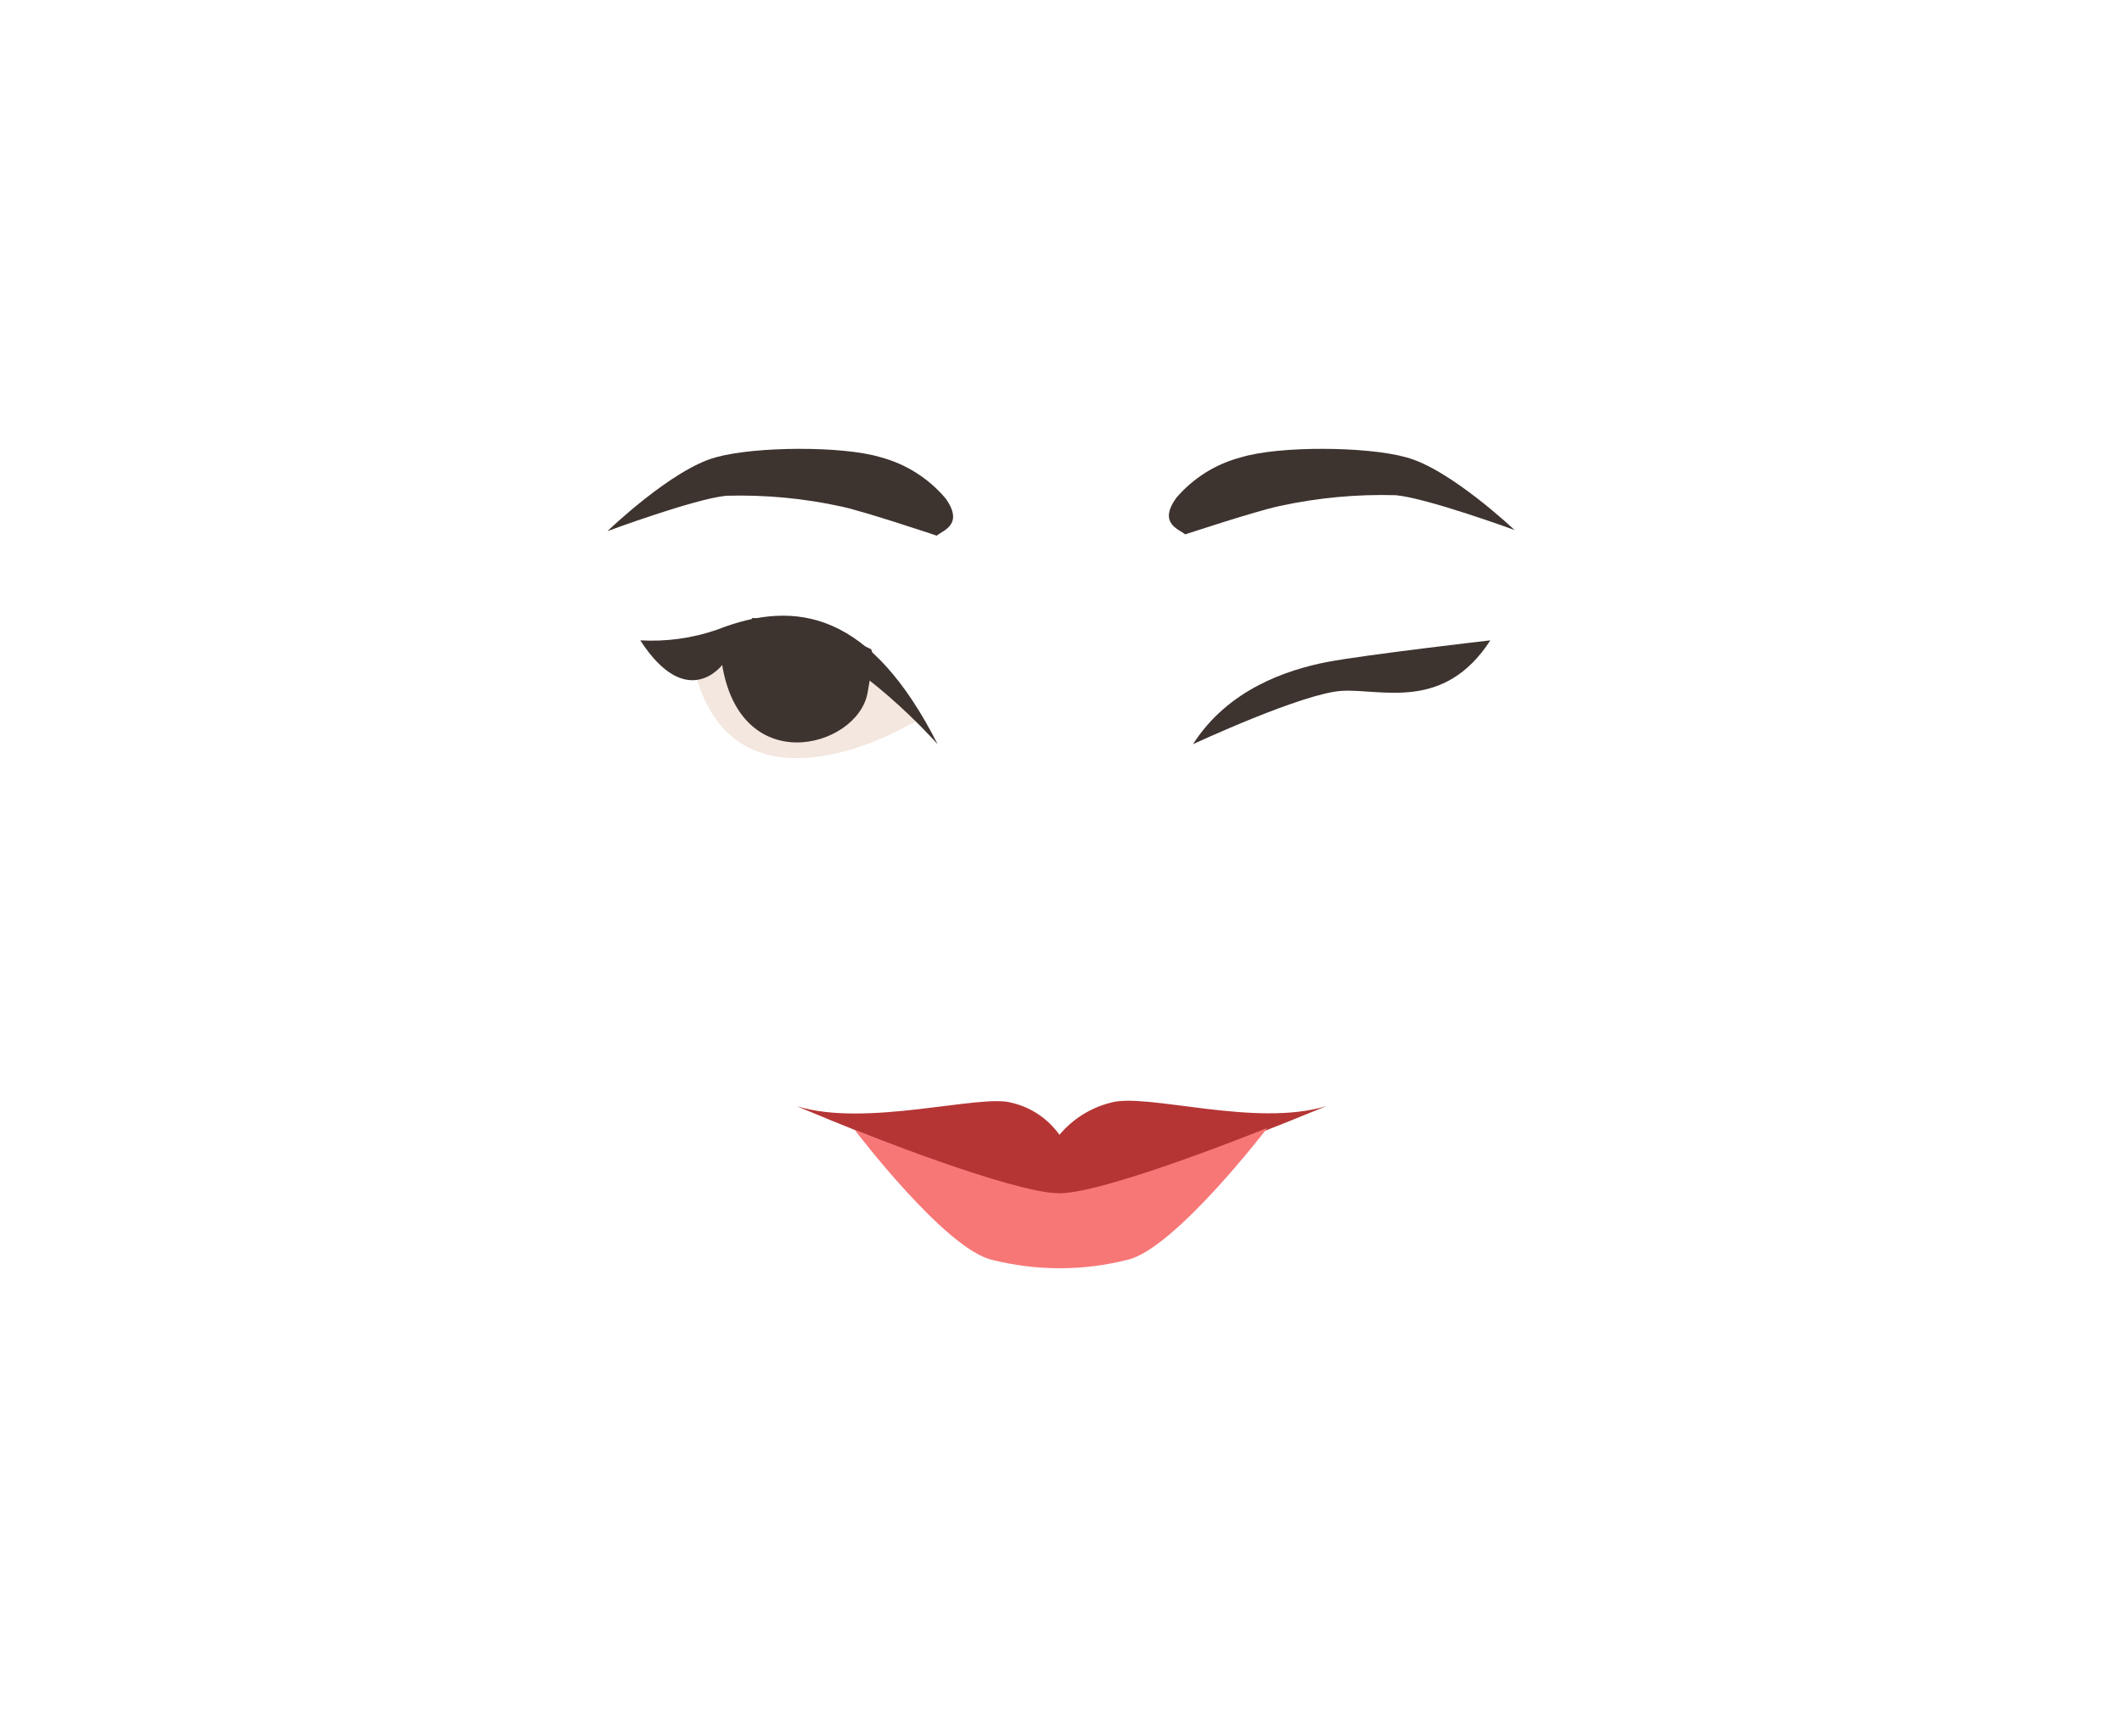
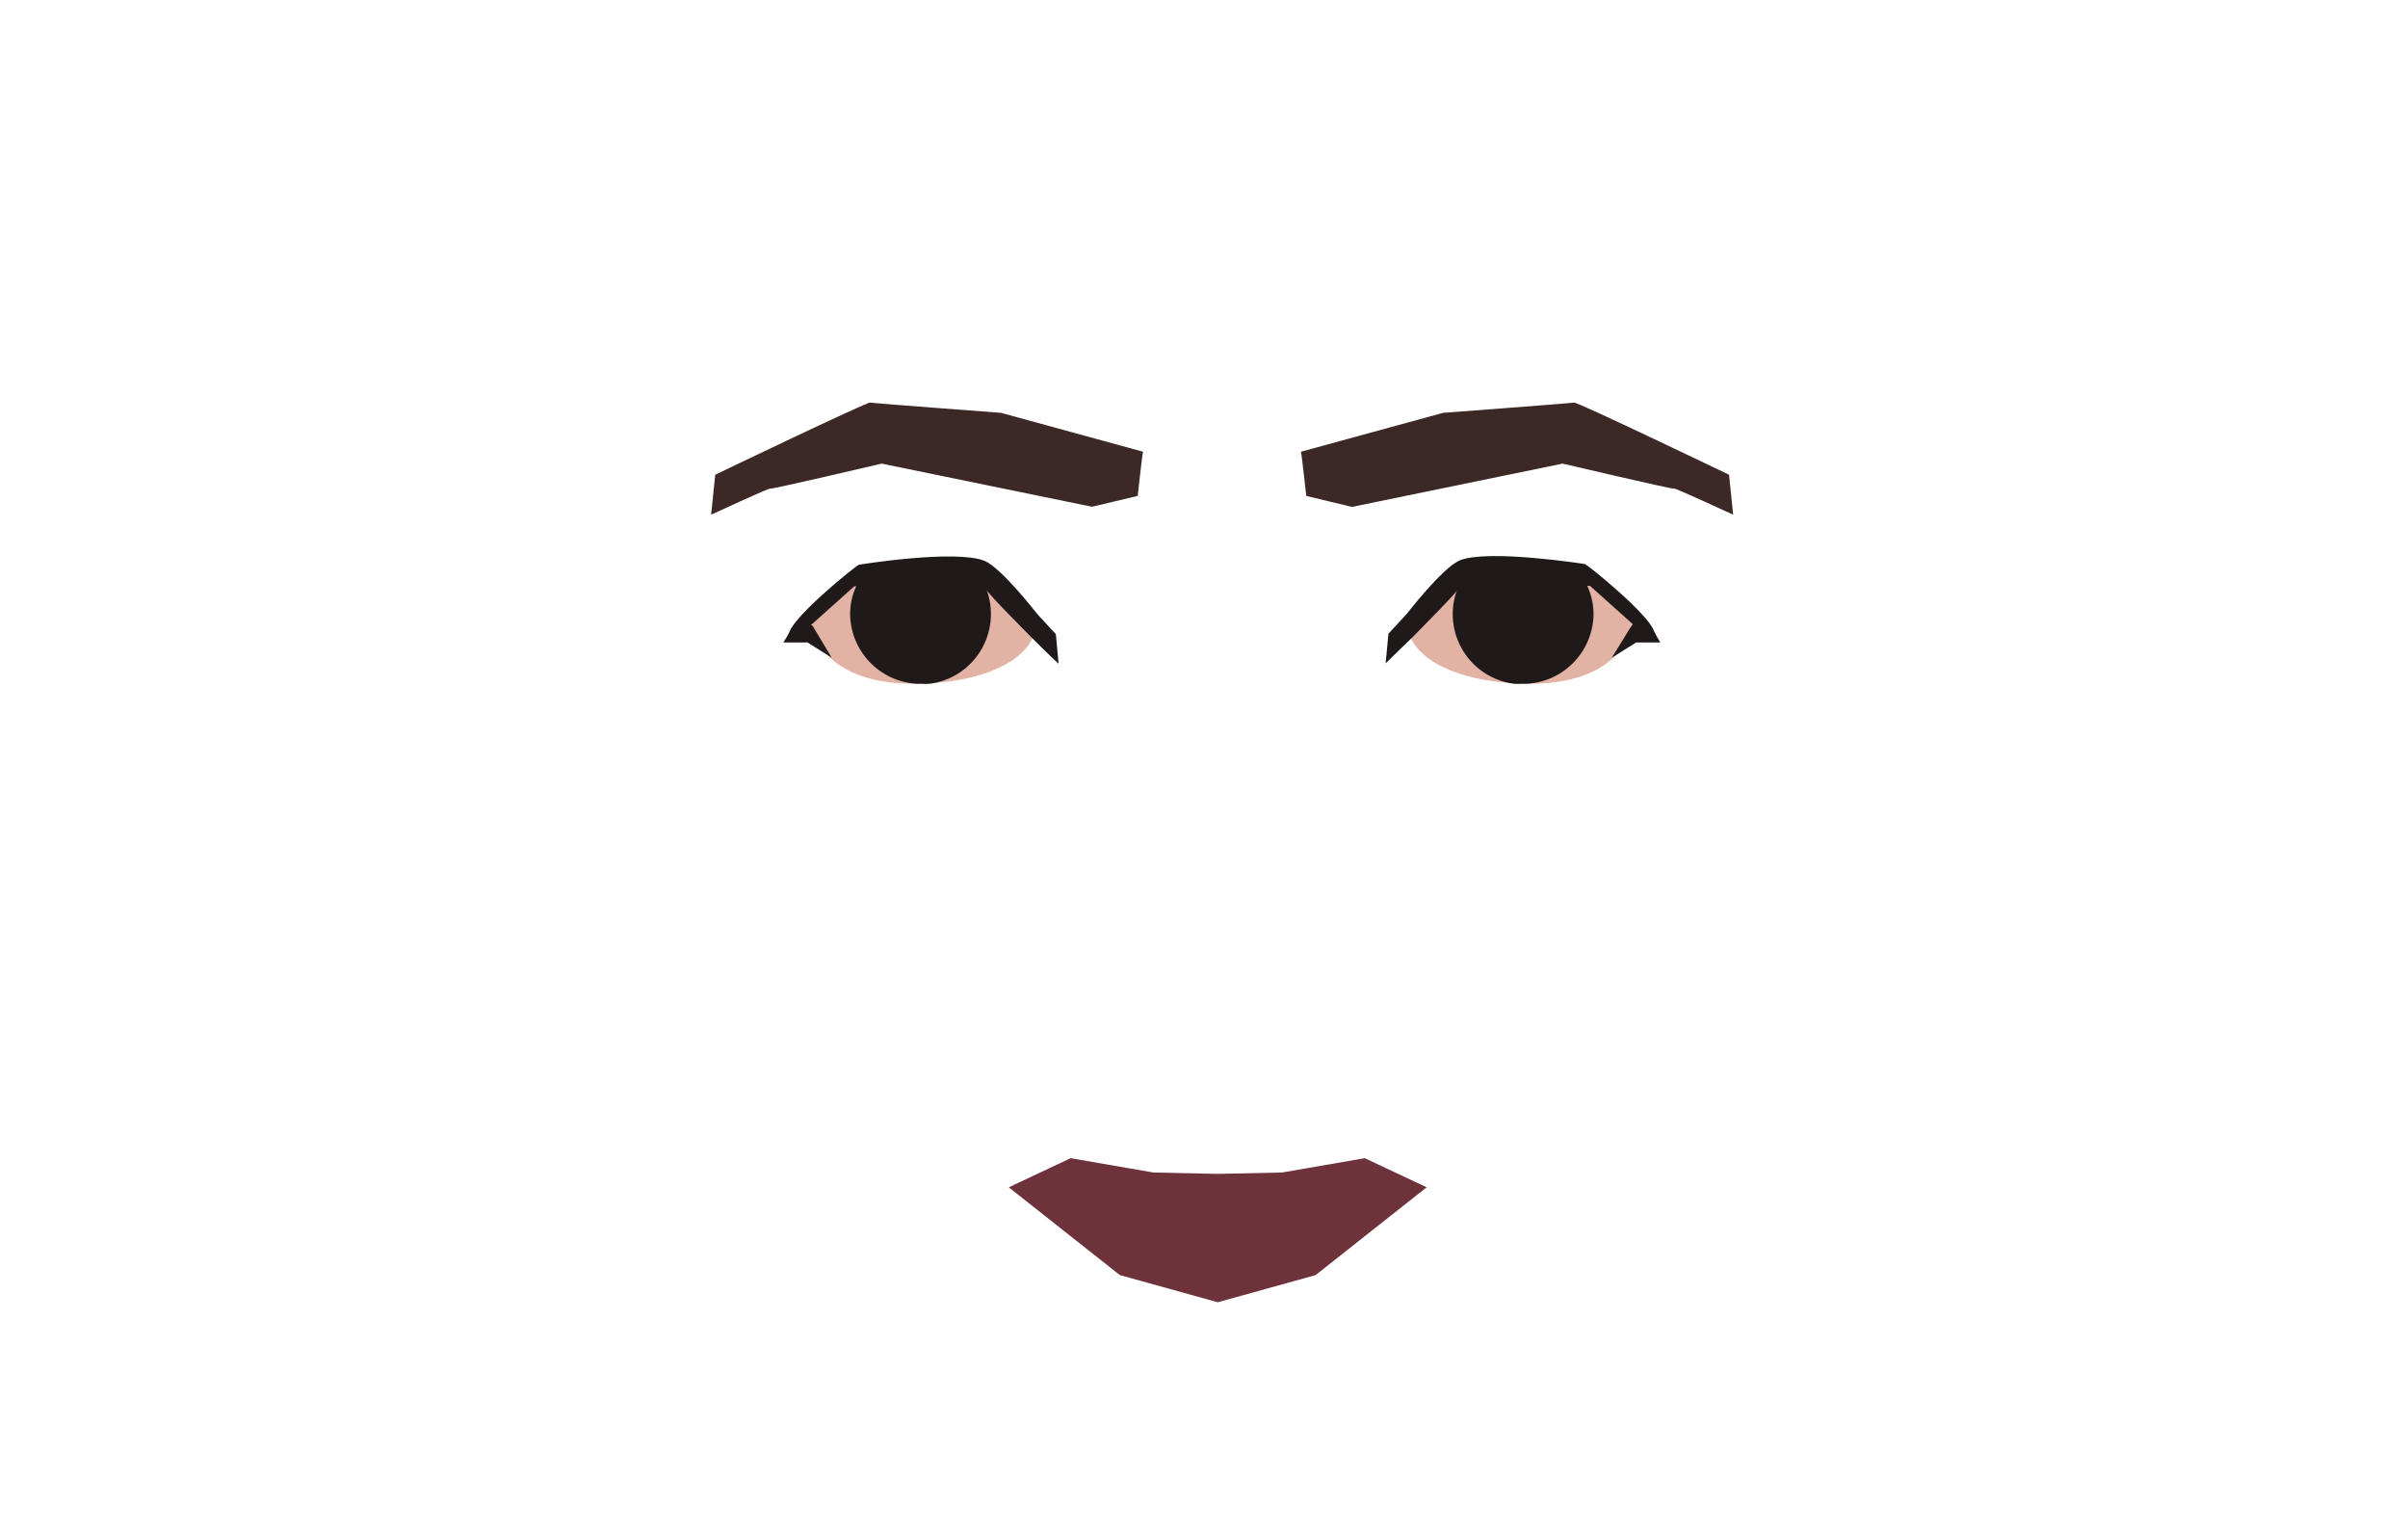
- <svg xmlns="http://www.w3.org/2000/svg" viewBox="0 0 150 122.67">
+ <svg xmlns="http://www.w3.org/2000/svg" viewBox="0 0 158 100.4">
  <defs>
-     <style>.cls-1{fill:#3d332f;}.cls-2{fill:#b53535;}.cls-3{fill:#f77777;}.cls-4{fill:#f4e7df;}</style>
+     <style>.cls-1{fill:#6d323a;}.cls-2{fill:#e2b2a5;}.cls-3{fill:#1f1a19;}.cls-4{fill:#3c2824;}</style>
  </defs>
-   <g id="Calque_3" data-name="Calque 3">
-     <path class="cls-1" d="M84.33,52.6S92.06,49,94.84,48.83s7.22,1.51,10.51-3.57c0,0-8.73,1-11.6,1.54C91,47.35,86.82,48.7,84.33,52.6Z" />
-     <path class="cls-1" d="M66.22,37.86c.41-.37,1.94-.76.64-2.61a9.08,9.08,0,0,0-4.6-2.93c-2.7-.82-8.9-.77-11.65,0-3.1.82-7.67,5.22-7.67,5.22s6.15-2.28,8.39-2.5a33.57,33.57,0,0,1,8.19.77C61.17,36.17,66.22,37.86,66.22,37.86Z" />
-     <path class="cls-1" d="M83.78,37.77c-.41-.36-1.94-.75-.64-2.57a9,9,0,0,1,4.6-2.88c2.7-.82,8.9-.77,11.65,0,3.1.81,7.67,5.14,7.67,5.14s-6.15-2.25-8.39-2.46a34.06,34.06,0,0,0-8.19.76C88.83,36.1,83.78,37.77,83.78,37.77Z" />
-     <path class="cls-2" d="M93.75,78.18s-15.56,6.48-18.86,6.48-18.57-6.48-18.57-6.48c4.89,1.54,13-.88,15.18-.24a5.73,5.73,0,0,1,3.39,2.27,6.93,6.93,0,0,1,3.61-2.27C81,77.2,88.72,79.72,93.75,78.18Z" />
-     <path class="cls-3" d="M89.59,79.72S83,88.33,79.67,89.05a19.5,19.5,0,0,1-9.52,0c-3.31-.72-9.74-9.2-9.74-9.2s11.17,4.49,14.47,4.49S89.59,79.72,89.59,79.72Z" />
-     <path class="cls-4" d="M64,51.37S51.58,58.58,49,47l.16-.88,12.25-.36,3.87,4.95Z" />
-     <path class="cls-1" d="M66.28,52.6S60.42,46,56.35,45.46A7.34,7.34,0,0,0,51.05,47s-2.5,3.34-5.79-1.74a14.15,14.15,0,0,0,5.39-.74C56.39,42.26,61.58,43.36,66.28,52.6Z" />
-     <path class="cls-1" d="M61.32,49c-.73,3.9-9.24,6.19-10.34-2.47l2.21-2.85,4.5.37,3.87,1.83S61.9,45.9,61.32,49Z" />
+   <g id="Calque_6" data-name="Calque 6">
+     <polygon class="cls-1" points="93.61 77.88 86.32 83.64 79.9 85.42 73.48 83.64 66.19 77.88 70.25 75.97 75.68 76.91 79.9 77 84.12 76.91 89.55 75.97 93.61 77.88" />
+     <path class="cls-2" d="M107.11,40.23c0,2.55-2.22,4.62-6.71,4.62s-8.08-1.56-8.08-4.11c0-1.13,3.88-3.3,3.88-3.3,2-.4,3.38.58,5.89.41S107.11,40.23,107.11,40.23Z" />
+     <path class="cls-3" d="M104.56,40.23a4.63,4.63,0,0,1-4.38,4.62h-.24a4.08,4.08,0,0,1-.61,0,4.61,4.61,0,0,1-3.76-6.07,4.78,4.78,0,0,1,.51-1,4.25,4.25,0,0,1,.57-.7c1.46,0,4.94-.08,6.53-.06a4.7,4.7,0,0,1,.89,1.24,2.56,2.56,0,0,1,.11.24A4.55,4.55,0,0,1,104.56,40.23Z" />
+     <path class="cls-3" d="M108.94,42.14l-1.58,0-1.6,1h0L107,41.13l.1-.16,0-.06-2.77-2.48h-.11c-1-.08-8-.65-8.36,0l-.25.31c-.54.64-1.8,1.91-2.87,3l-1.82,1.77.18-1.94,1.21-1.31s2.32-3,3.46-3.5C97.65,36,104,37,104,37c.24.11,4.13,3.24,4.53,4.4A6.83,6.83,0,0,0,108.94,42.14Z" />
+     <path class="cls-4" d="M85.36,29.63c.06.23.35,2.9.35,2.9l3,.72,13.82-2.84s7.32,1.72,7.32,1.64,3.87,1.71,3.87,1.71l-.27-2.62s-9.93-4.77-10.16-4.73-8.6.67-8.6.67Z" />
+     <path class="cls-4" d="M75,29.63c-.06.23-.35,2.9-.35,2.9l-3,.71L57.85,30.41s-7.32,1.72-7.32,1.64-3.87,1.71-3.87,1.71l.27-2.62s9.93-4.77,10.16-4.73,8.59.67,8.59.67Z" />
+     <path class="cls-2" d="M53.22,40.23c0,2.55,2.23,4.62,6.72,4.62S68,43.29,68,40.74c0-1.13-3.88-3.3-3.88-3.3-2-.4-3.38.58-5.89.41S53.22,40.23,53.22,40.23Z" />
+     <path class="cls-3" d="M55.78,40.23a4.63,4.63,0,0,0,4.38,4.62h.24a4.17,4.17,0,0,0,.61,0,4.61,4.61,0,0,0,3.76-6.07,4.4,4.4,0,0,0-.52-1,4.2,4.2,0,0,0-.56-.7c-1.46,0-4.94-.08-6.53-.06a5,5,0,0,0-.9,1.24l-.1.24A4.38,4.38,0,0,0,55.78,40.23Z" />
+     <path class="cls-3" d="M51.4,42.14l1.58,0,1.59,1h0l-1.25-2.09L53.23,41l.05-.06,2.77-2.48h.11c1-.08,8-.65,8.36,0a2.78,2.78,0,0,0,.25.31c.54.64,1.79,1.91,2.87,3s1.82,1.77,1.82,1.77l-.18-1.94-1.21-1.31s-2.32-3-3.46-3.5c-1.92-.77-8.23.24-8.27.26-.24.11-4.13,3.24-4.54,4.4A5.67,5.67,0,0,1,51.4,42.14Z" />
  </g>
</svg>
